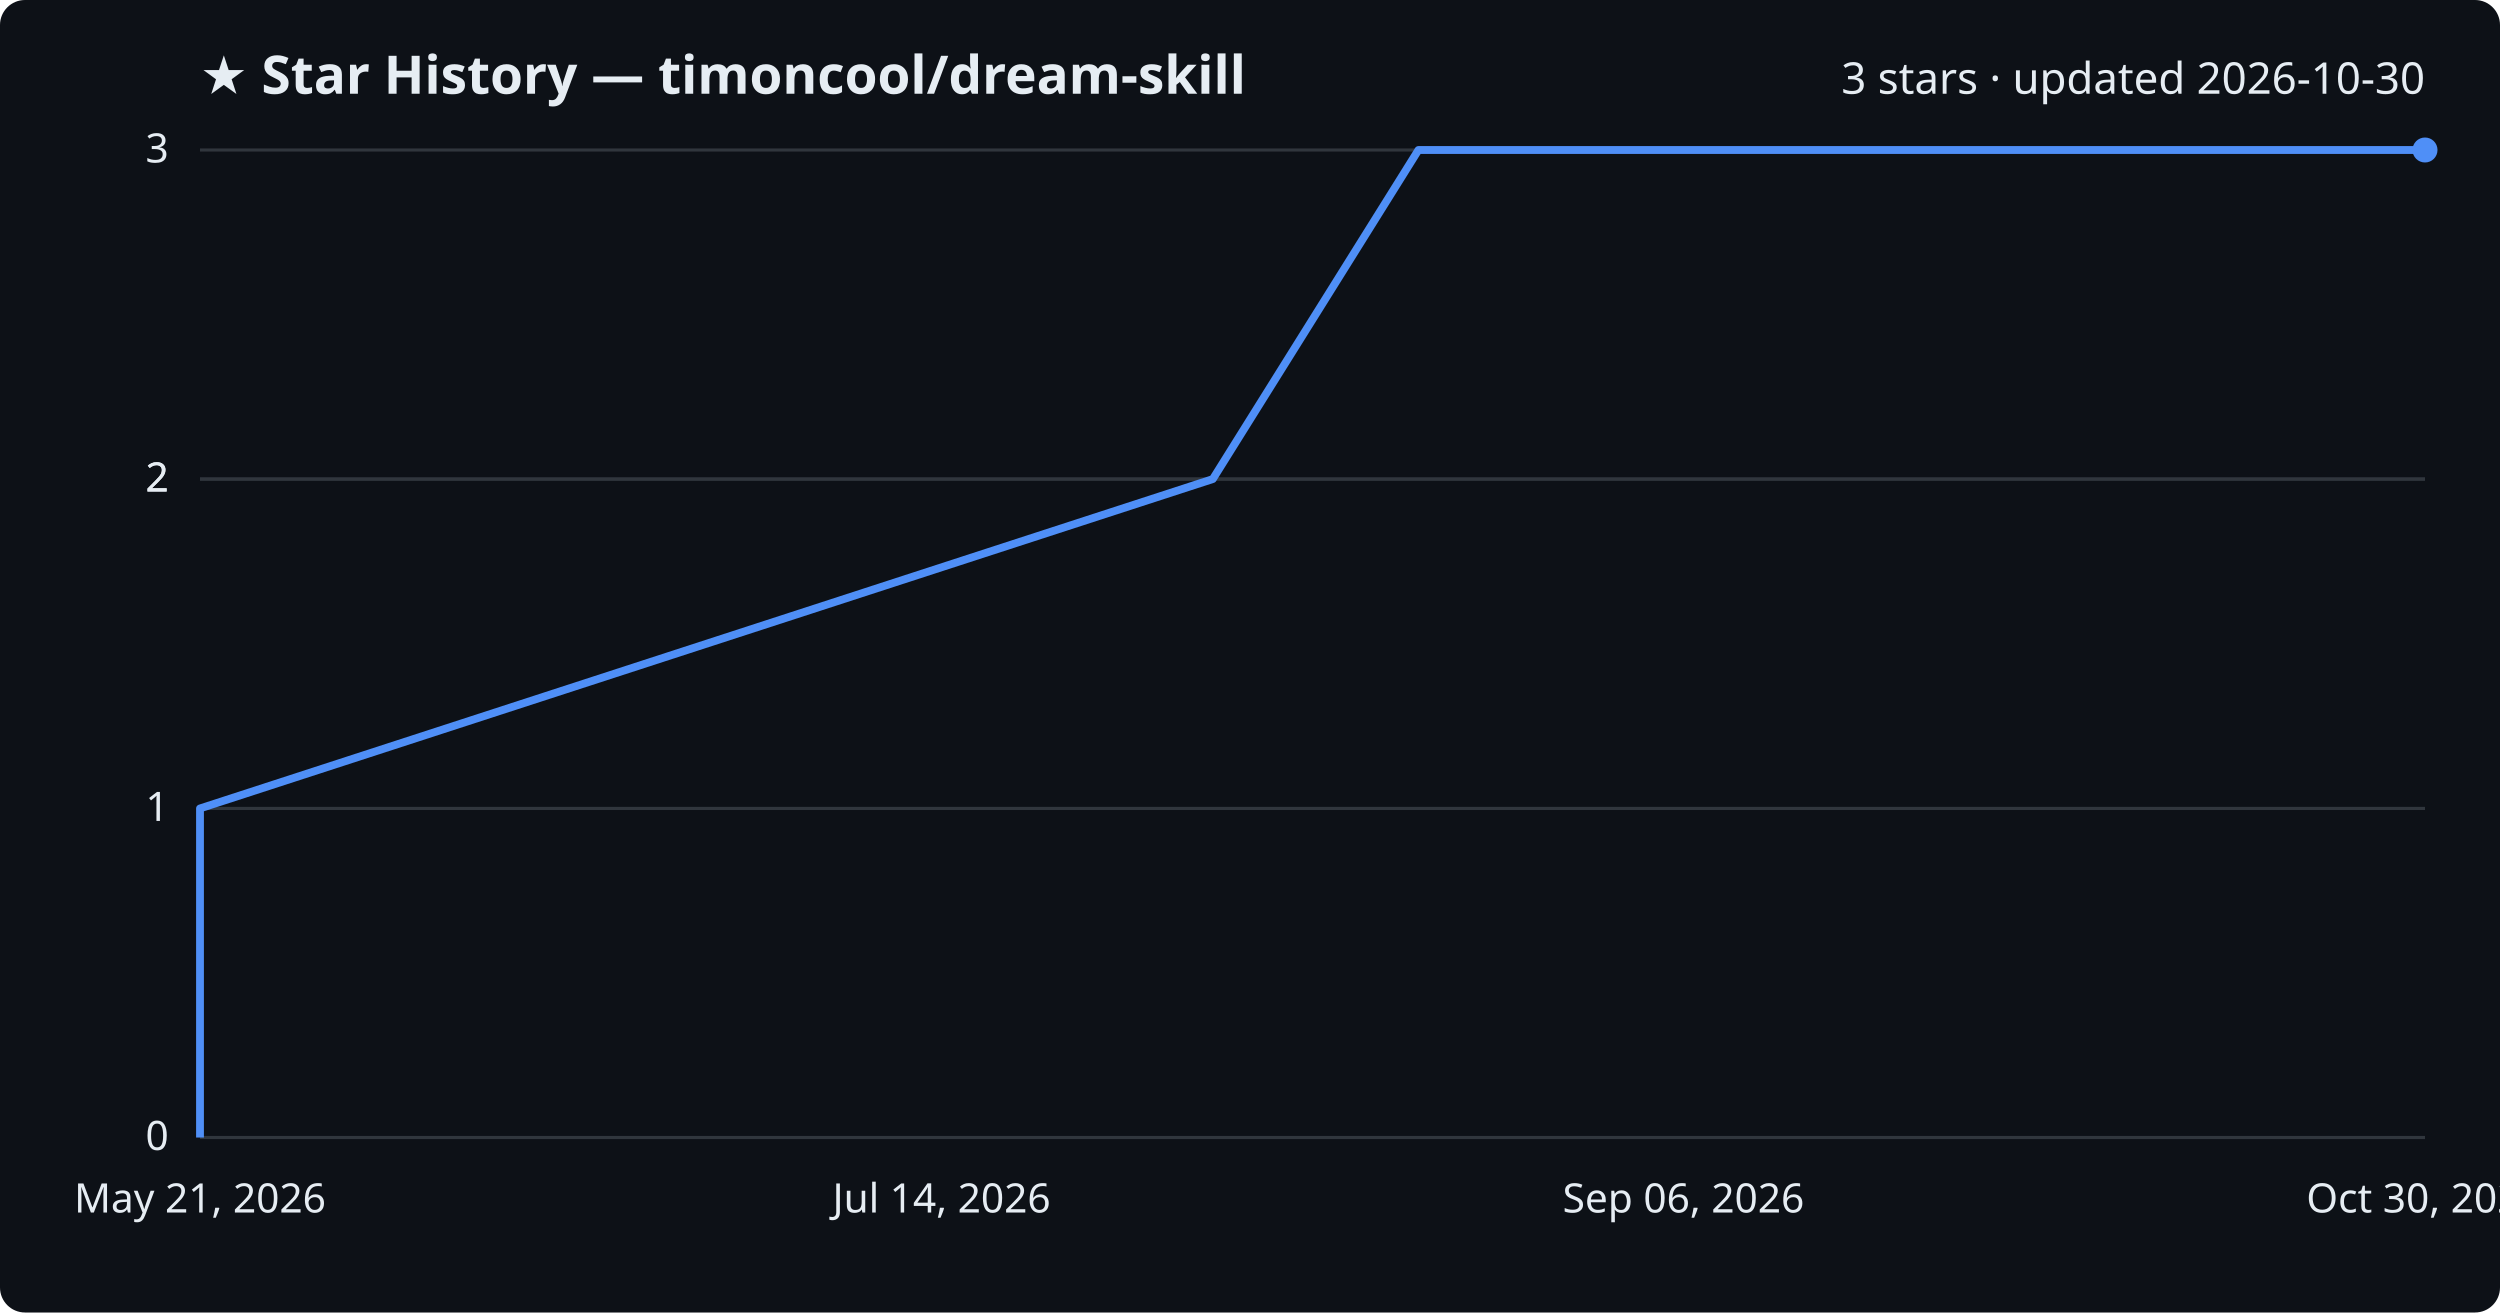
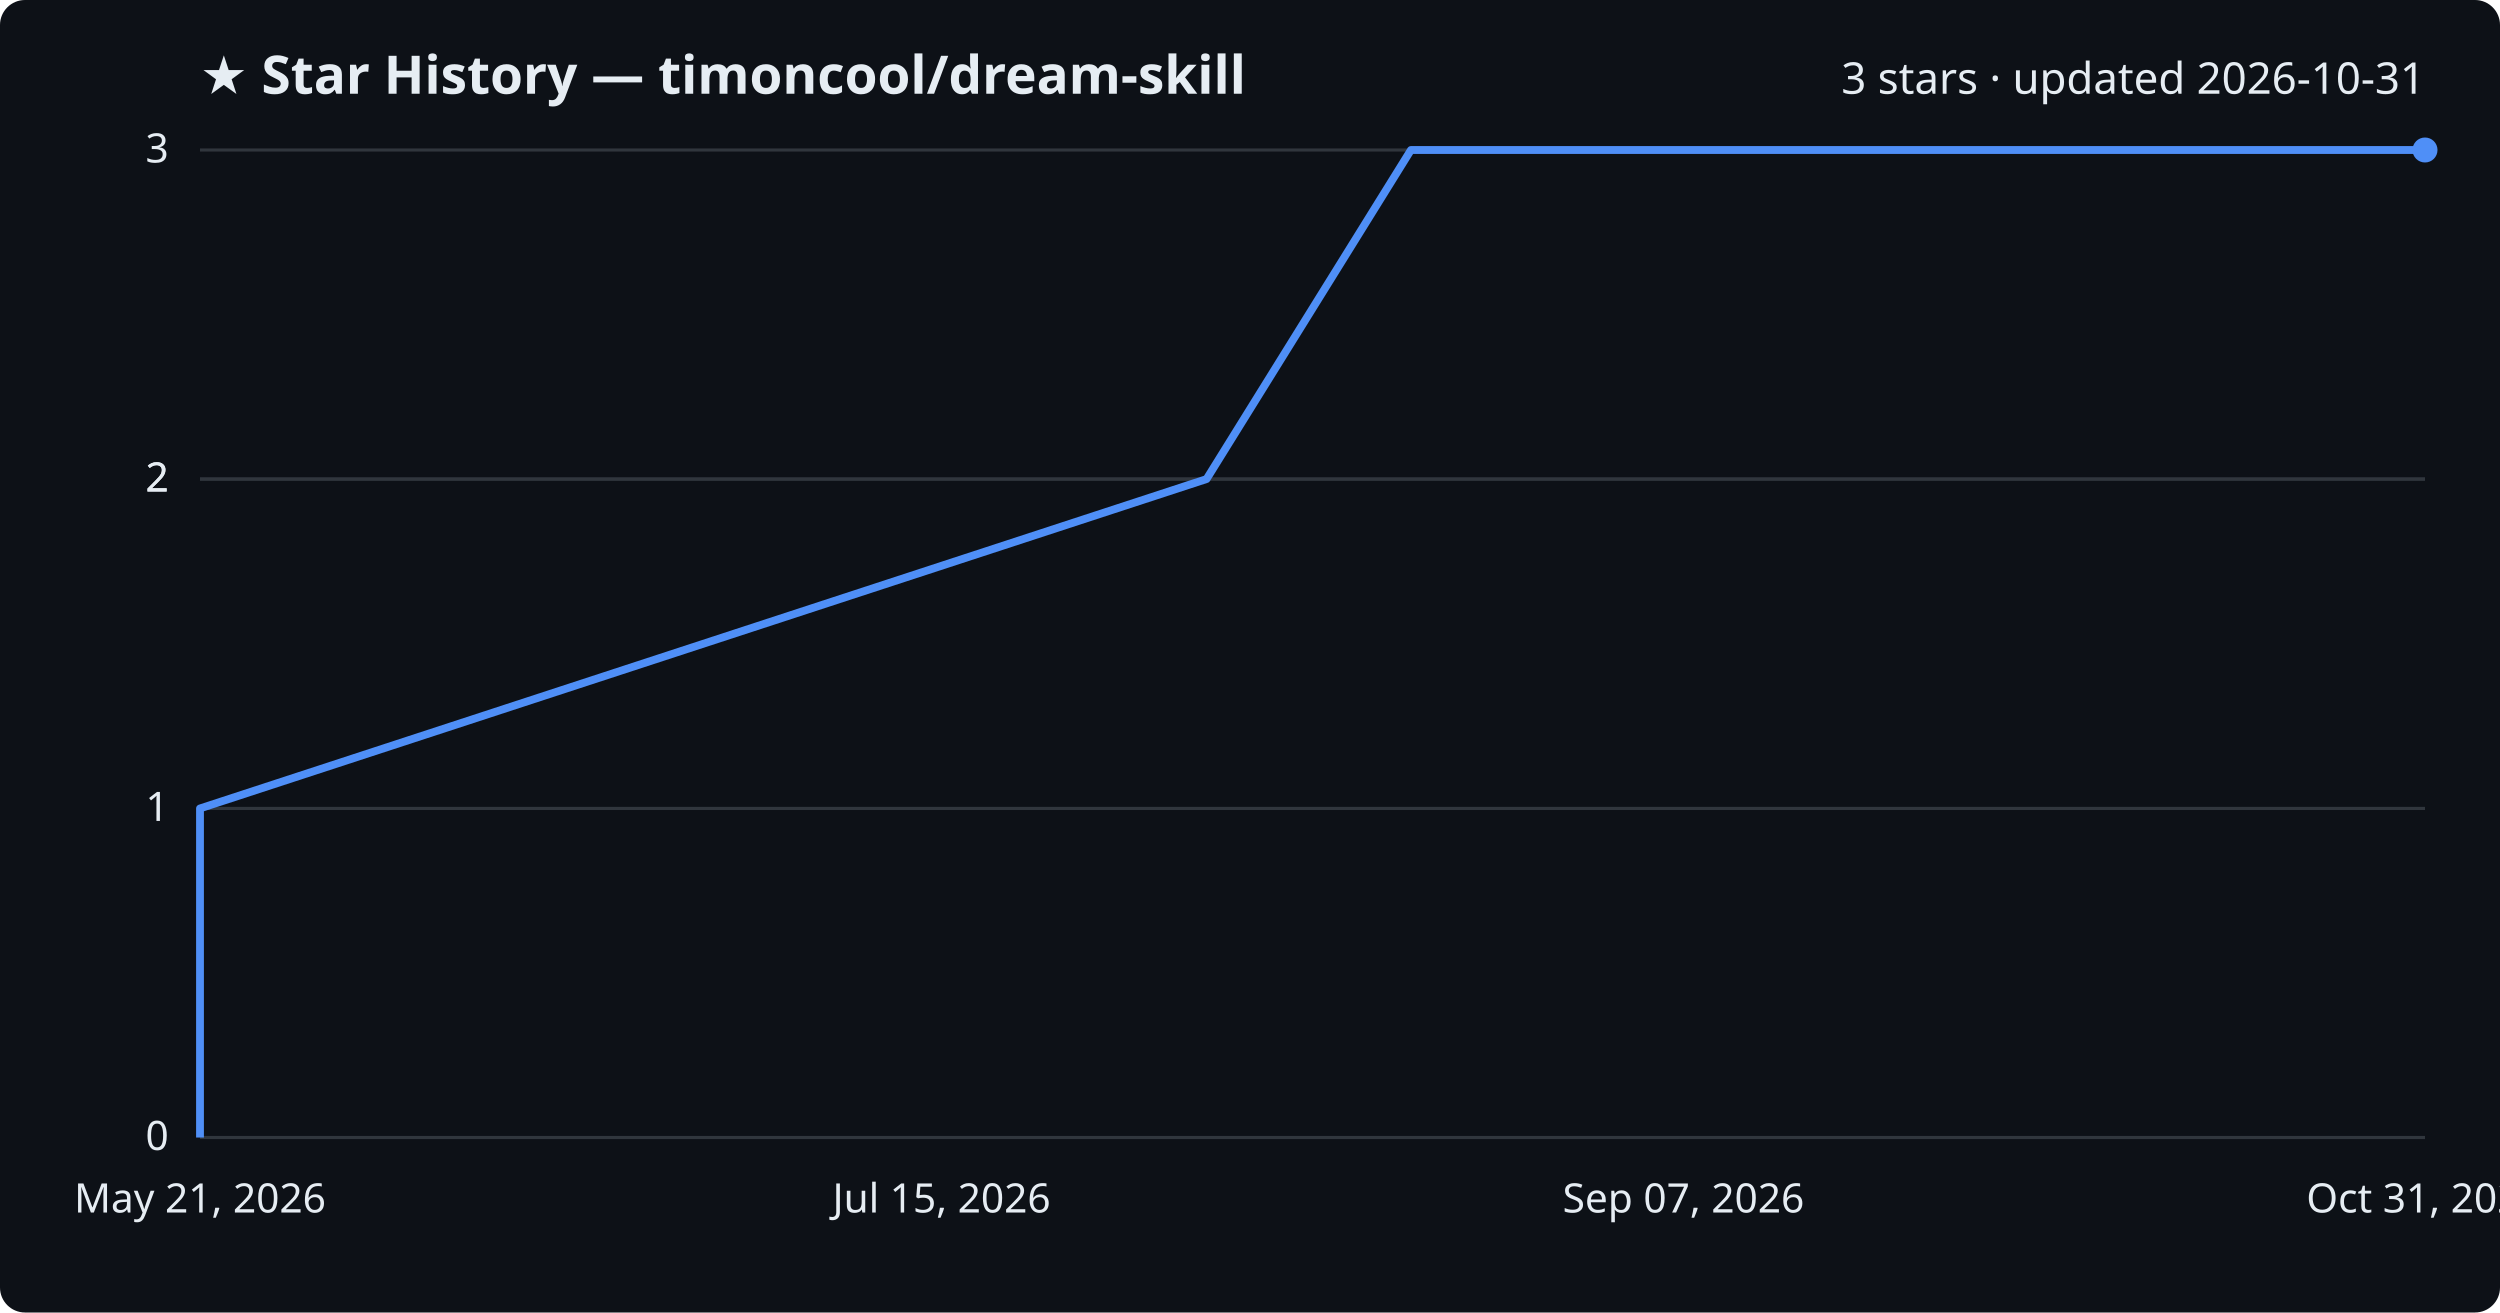
<svg xmlns="http://www.w3.org/2000/svg" viewBox="0 0 800 420" font-family="Segoe UI, sans-serif">
  <rect width="800" height="420" fill="#0d1117" rx="8" />
  <text x="64" y="30" fill="#e6edf3" font-size="17" font-weight="700">★ Star History — timoncool/dream-skill</text>
-   <text x="776" y="30" fill="#e6edf3" font-size="14" text-anchor="end">3 stars · updated 2026-10-30</text>
+   <text x="776" y="30" fill="#e6edf3" font-size="14" text-anchor="end">3 stars · updated 2026-10-31</text>
  <line x1="64" y1="364.0" x2="776" y2="364.0" stroke="#30363d" stroke-width="1" />
  <text x="54" y="368.0" fill="#e6edf3" font-size="13" text-anchor="end">0</text>
  <line x1="64" y1="258.7" x2="776" y2="258.7" stroke="#30363d" stroke-width="1" />
  <text x="54" y="262.7" fill="#e6edf3" font-size="13" text-anchor="end">1</text>
  <line x1="64" y1="153.3" x2="776" y2="153.3" stroke="#30363d" stroke-width="1" />
  <text x="54" y="157.3" fill="#e6edf3" font-size="13" text-anchor="end">2</text>
  <line x1="64" y1="153.3" x2="776" y2="153.3" stroke="#30363d" stroke-width="1" />
  <text x="54" y="157.3" fill="#e6edf3" font-size="13" text-anchor="end">2</text>
  <line x1="64" y1="48.0" x2="776" y2="48.0" stroke="#30363d" stroke-width="1" />
  <text x="54" y="52.0" fill="#e6edf3" font-size="13" text-anchor="end">3</text>
-   <path d="M64.0,364.0 L64.0,258.7 L388.1,153.3 L453.9,48.0 L776.0,48.0" fill="none" stroke="#4f8ff7" stroke-width="2.5" stroke-linejoin="round" />
+   <path d="M64.0,364.0 L64.0,258.7 L386.1,153.3 L451.5,48.0 L776.0,48.0" fill="none" stroke="#4f8ff7" stroke-width="2.5" stroke-linejoin="round" />
  <circle cx="776.0" cy="48.0" r="4" fill="#4f8ff7" />
  <text x="64.0" y="388" fill="#e6edf3" font-size="13" text-anchor="middle">May 21, 2026</text>
-   <text x="301.3" y="388" fill="#e6edf3" font-size="13" text-anchor="middle">Jul 14, 2026</text>
-   <text x="538.7" y="388" fill="#e6edf3" font-size="13" text-anchor="middle">Sep 06, 2026</text>
-   <text x="776.0" y="388" fill="#e6edf3" font-size="13" text-anchor="middle">Oct 30, 2026</text>
+   <text x="301.3" y="388" fill="#e6edf3" font-size="13" text-anchor="middle">Jul 15, 2026</text>
+   <text x="538.7" y="388" fill="#e6edf3" font-size="13" text-anchor="middle">Sep 07, 2026</text>
+   <text x="776.0" y="388" fill="#e6edf3" font-size="13" text-anchor="middle">Oct 31, 2026</text>
</svg>
